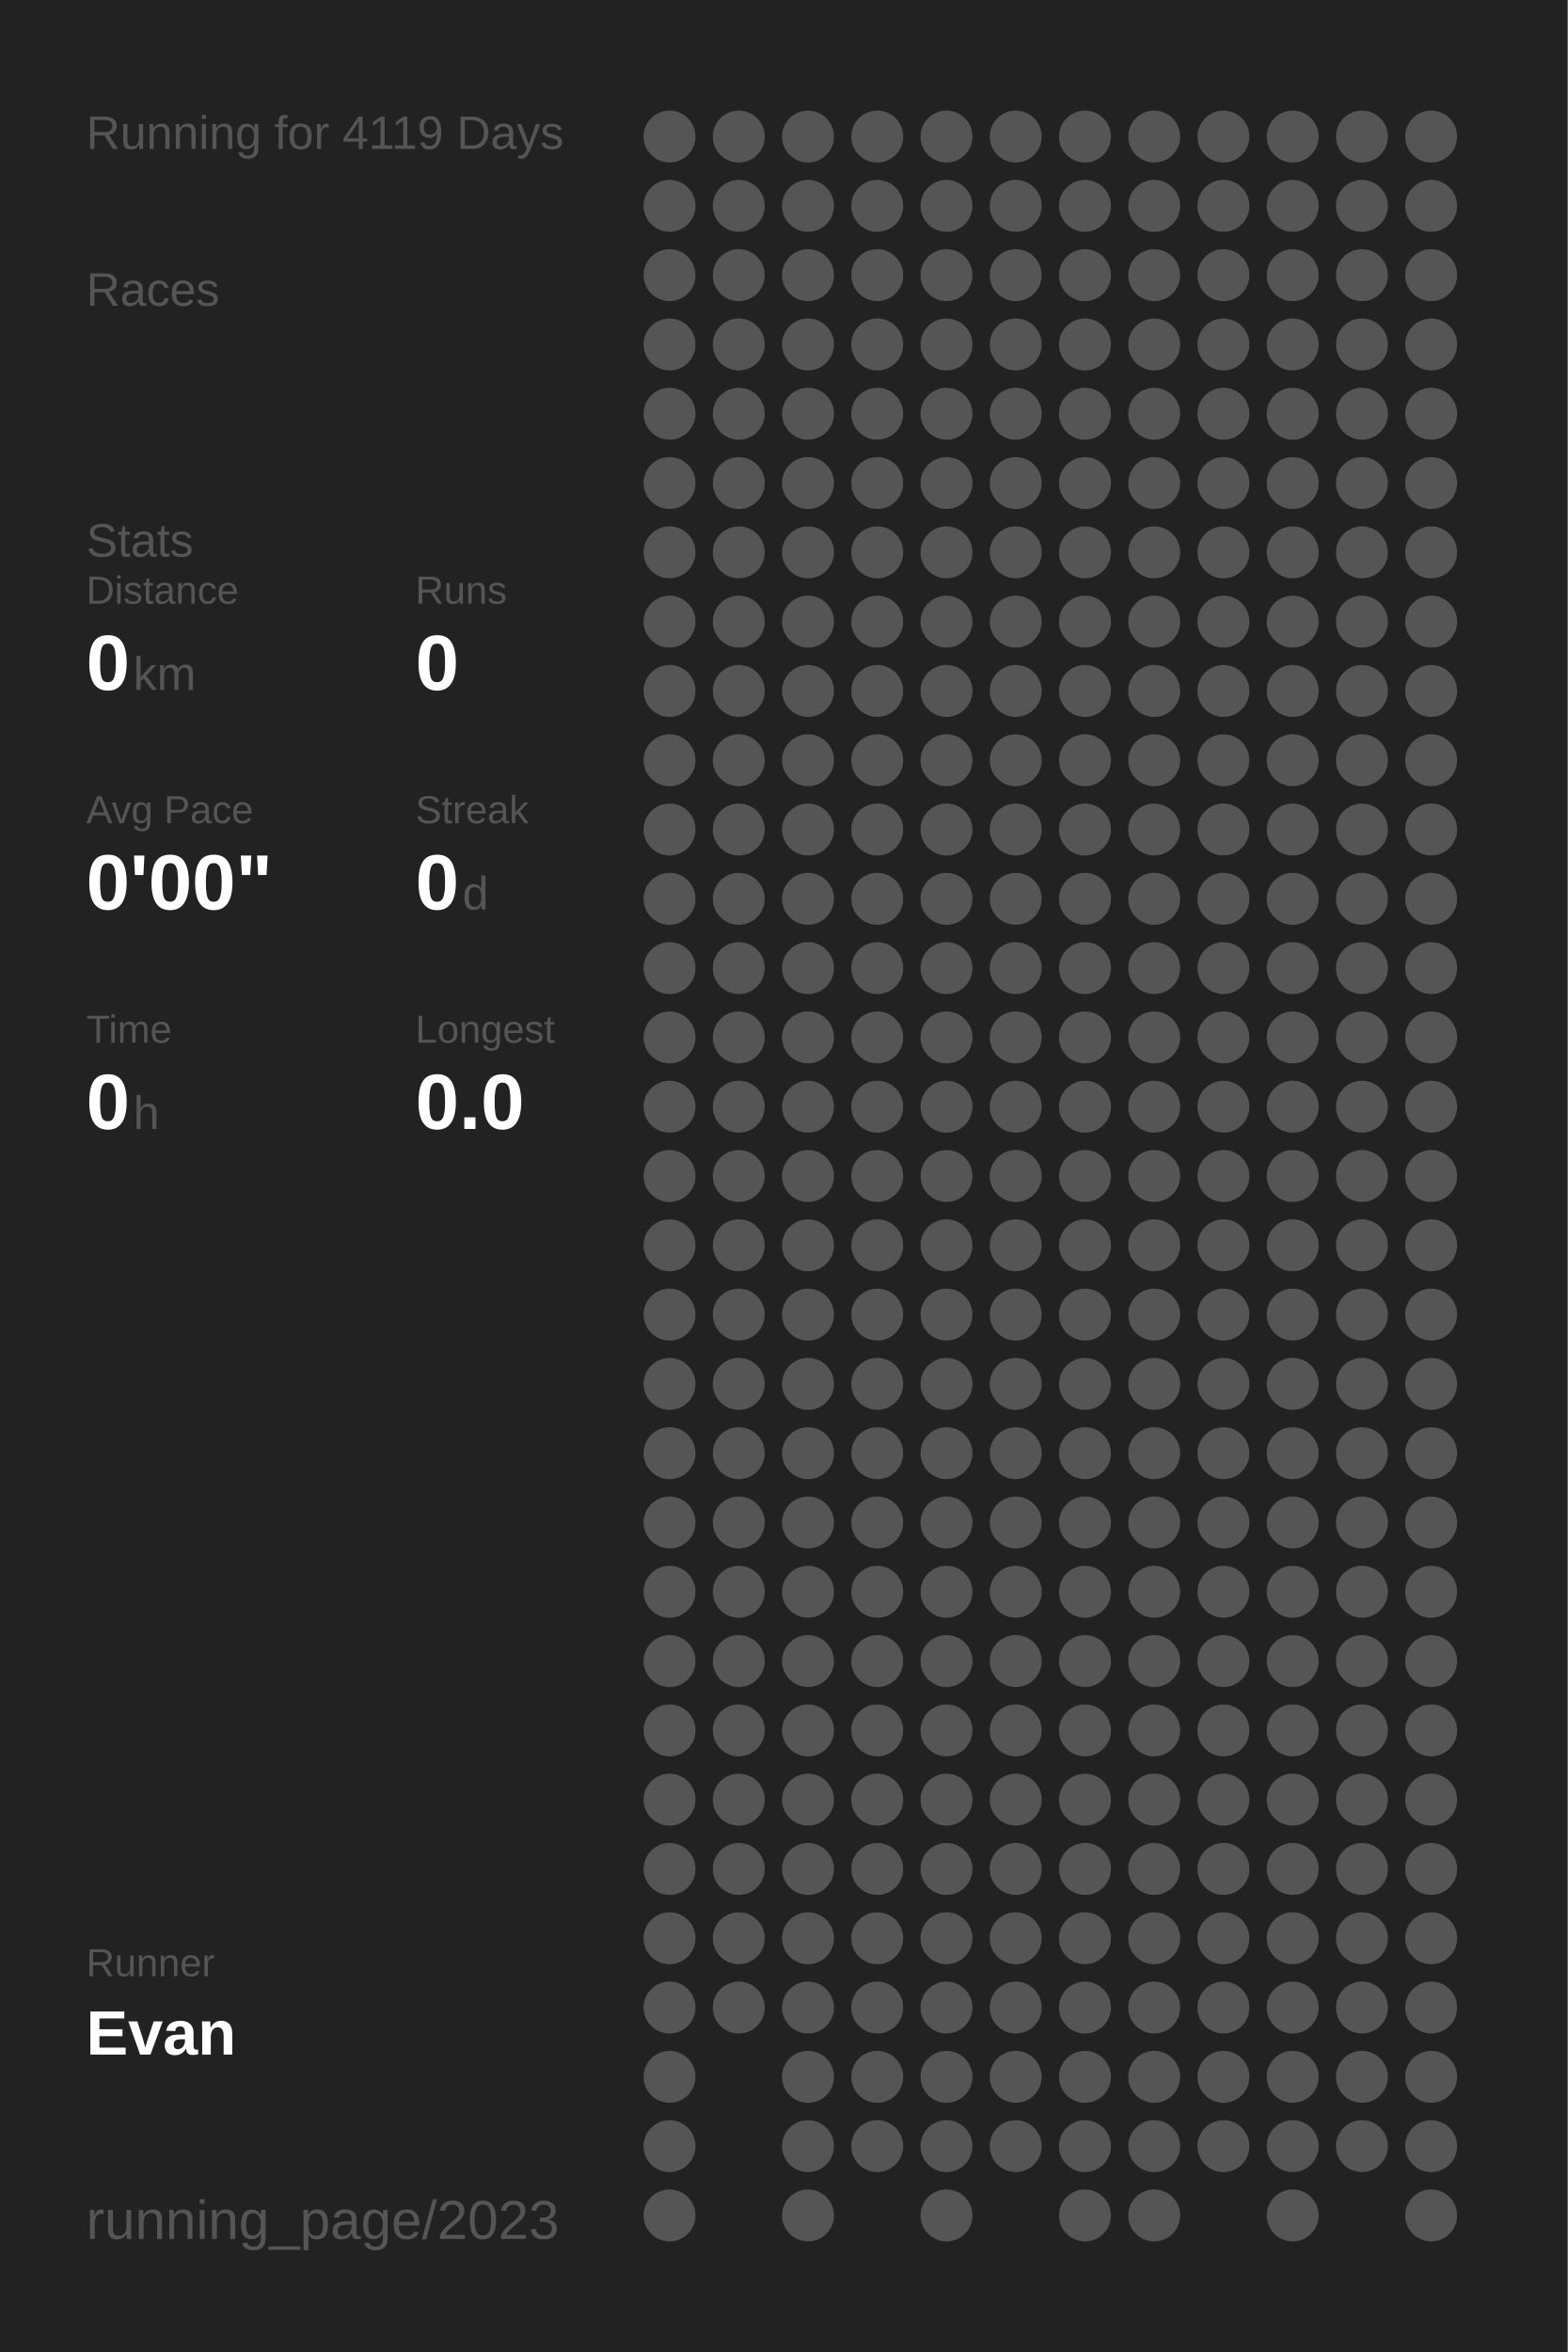
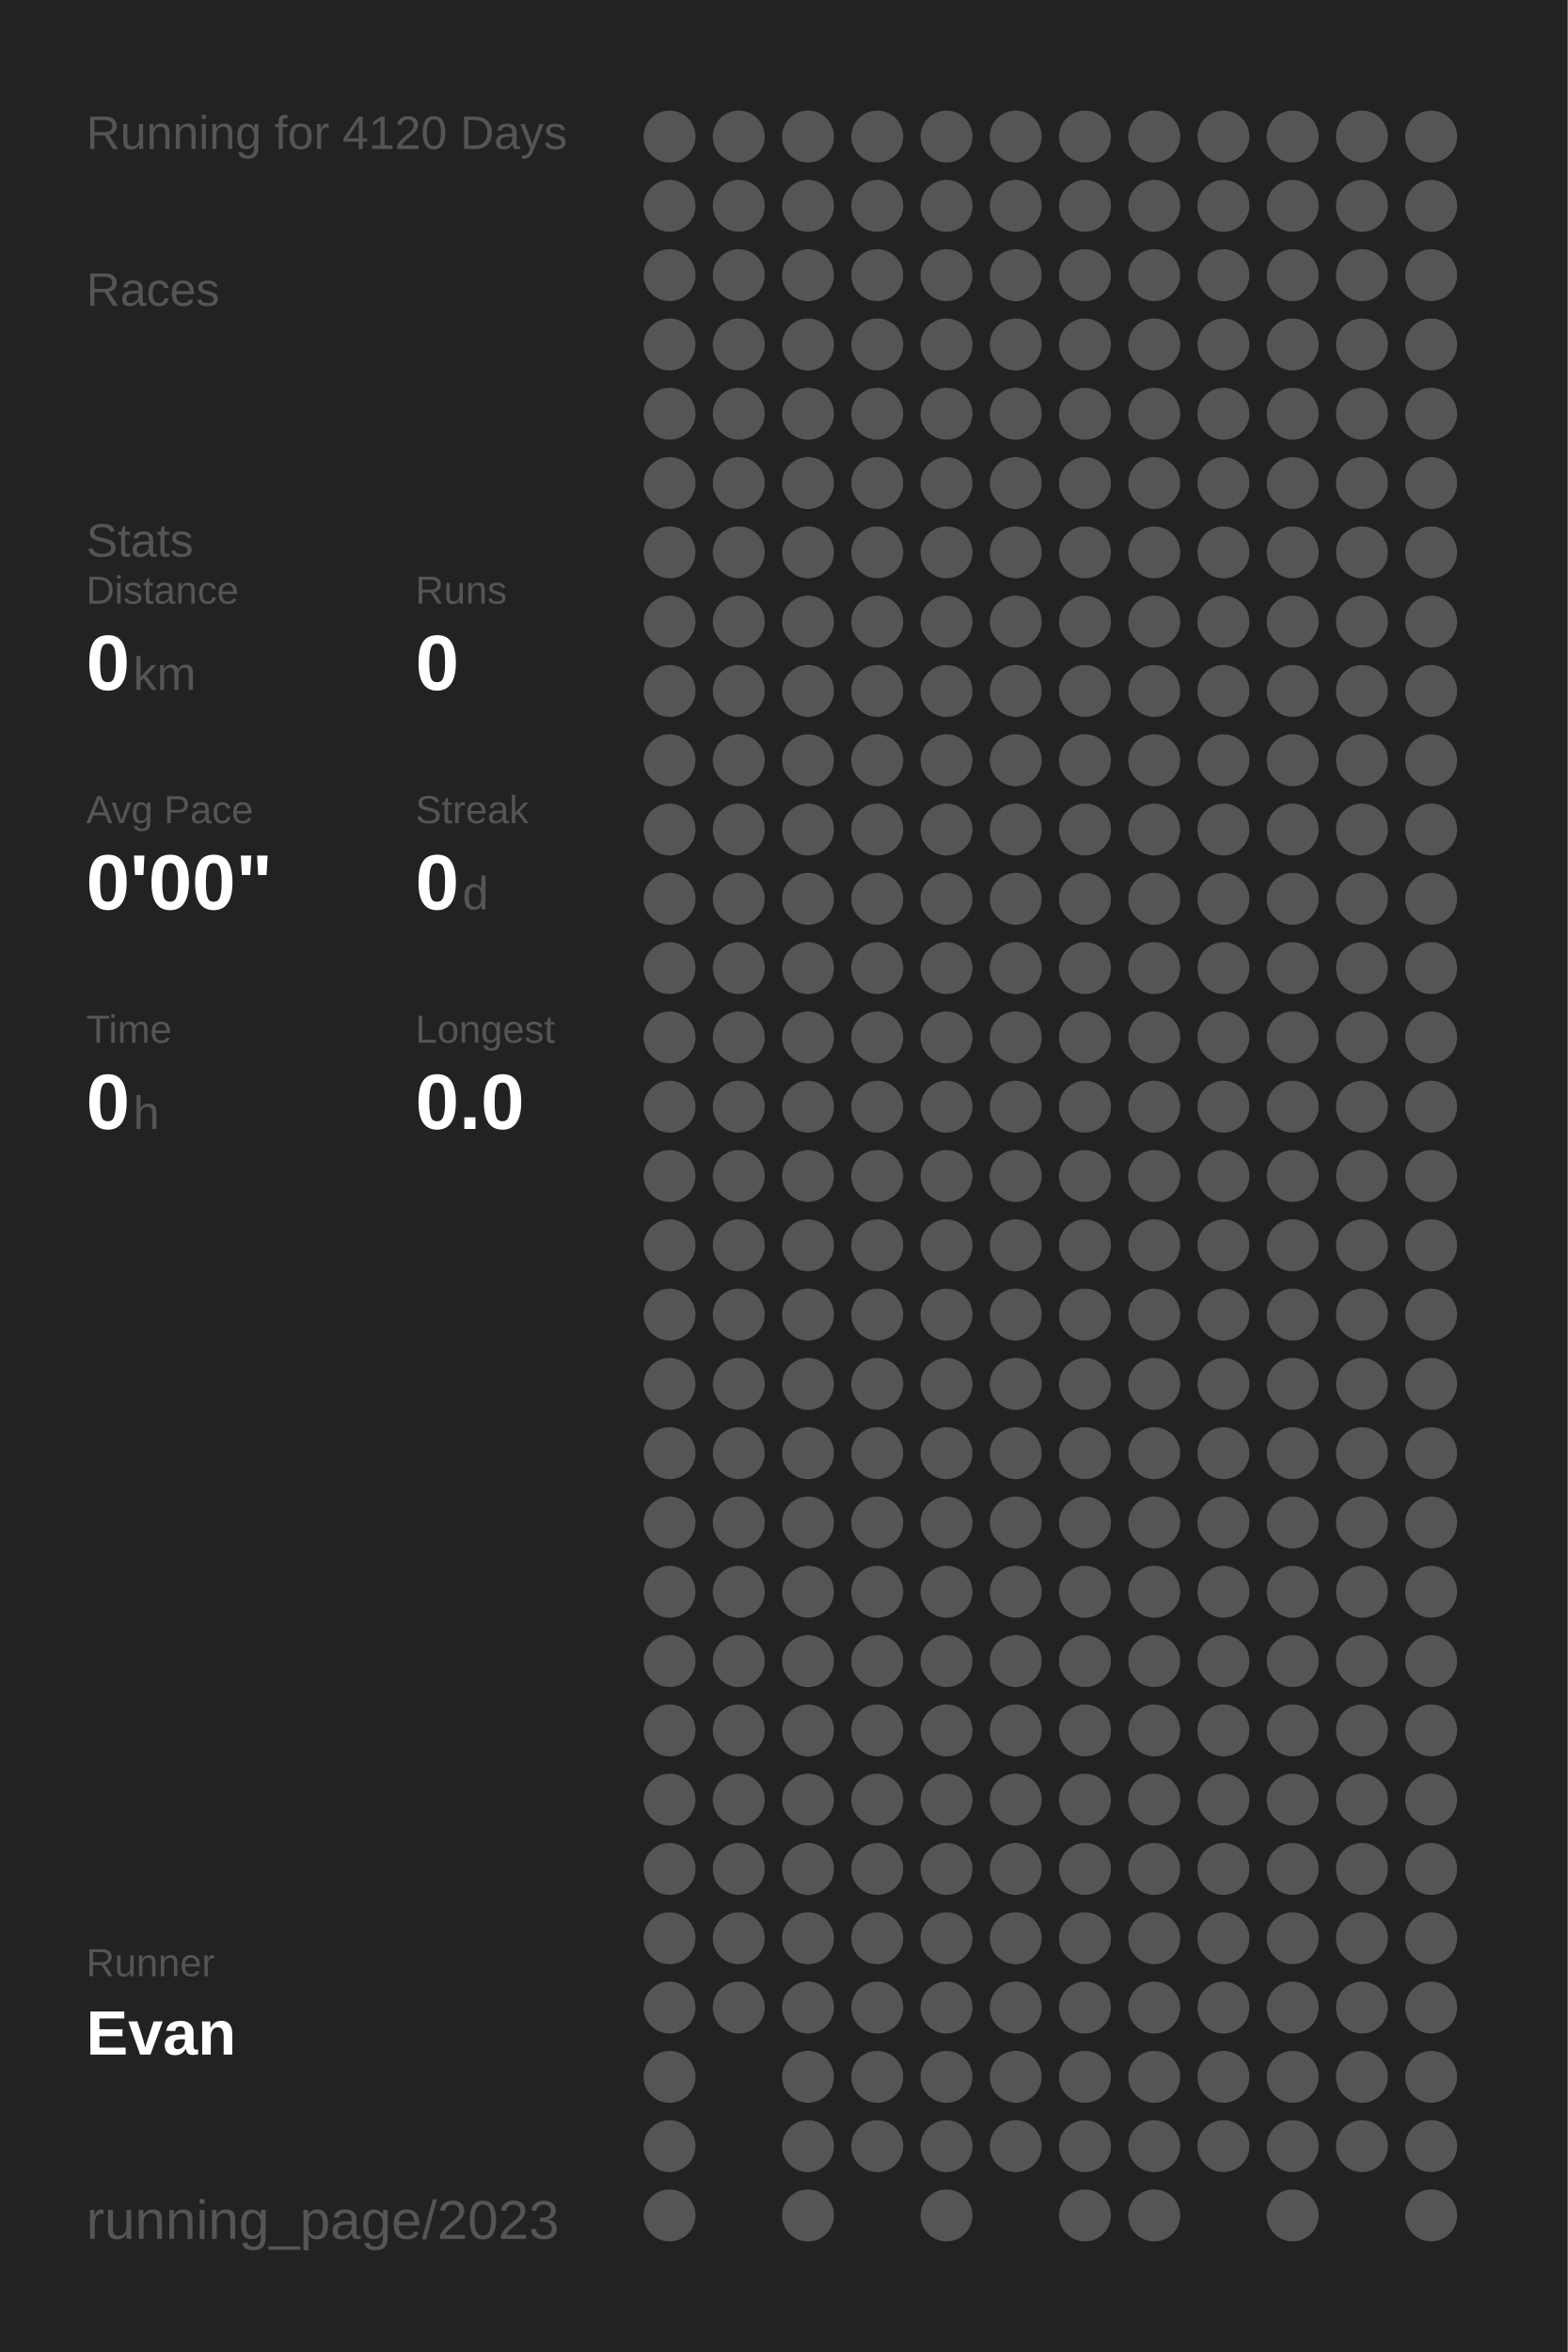
<svg xmlns="http://www.w3.org/2000/svg" baseProfile="full" height="300mm" version="1.1" viewBox="0,0,200,300" width="200mm">
  <defs />
  <rect fill="#222222" height="300" width="200" x="0" y="0" />
-   <text fill="#555555" style="font-size:6px; font-family:Arial;" x="11" y="19">Running for 4119 Days</text>
+   <text fill="#555555" style="font-size:6px; font-family:Arial;" x="11" y="19">Running for 4120 Days</text>
  <text fill="#555555" style="font-size:6px; font-family:Arial;" x="11" y="39">Races</text>
  <text fill="#555555" style="font-size:6px; font-family:Arial;" x="11" y="71">Stats</text>
  <text fill="#555555" style="font-size:5px; font-family:Arial;" x="11" y="77">Distance</text>
  <text fill="#FFFFFF" style="font-size:10px; font-family:Arial; font-weight:bold;" x="11" y="88">0</text>
  <text fill="#555555" style="font-size:6px; font-family:Arial;" x="17" y="88">km</text>
  <text fill="#555555" style="font-size:5px; font-family:Arial;" x="53" y="77">Runs</text>
  <text fill="#FFFFFF" style="font-size:10px; font-family:Arial; font-weight:bold;" x="53" y="88">0</text>
  <text fill="#555555" style="font-size:5px; font-family:Arial;" x="11" y="105">Avg Pace</text>
  <text fill="#FFFFFF" style="font-size:10px; font-family:Arial; font-weight:bold;" x="11" y="116">0'00"</text>
  <text fill="#555555" style="font-size:5px; font-family:Arial;" x="53" y="105">Streak</text>
  <text fill="#FFFFFF" style="font-size:10px; font-family:Arial; font-weight:bold;" x="53" y="116">0</text>
  <text fill="#555555" style="font-size:6px; font-family:Arial;" x="59" y="116">d</text>
  <text fill="#555555" style="font-size:5px; font-family:Arial;" x="11" y="133">Time</text>
  <text fill="#FFFFFF" style="font-size:10px; font-family:Arial; font-weight:bold;" x="11" y="144">0</text>
  <text fill="#555555" style="font-size:6px; font-family:Arial;" x="17" y="144">h</text>
  <text fill="#555555" style="font-size:5px; font-family:Arial;" x="53" y="133">Longest</text>
  <text fill="#FFFFFF" style="font-size:10px; font-family:Arial; font-weight:bold;" x="53" y="144">0.0</text>
  <text fill="#555555" style="font-size:5px; font-family:Arial;" x="11" y="252.065">Runner</text>
  <text fill="#FFFFFF" style="font-size:8px; font-family:Arial; font-weight:bold;" x="11" y="262.065">Evan</text>
  <text fill="#555555" style="font-size:7px; font-family:Arial;" x="11" y="285.581">running_page/2023</text>
  <circle cx="85.417" cy="17.419" fill="#555555" r="3.312" />
  <circle cx="85.417" cy="26.258" fill="#555555" r="3.312" />
  <circle cx="85.417" cy="35.097" fill="#555555" r="3.312" />
  <circle cx="85.417" cy="43.935" fill="#555555" r="3.312" />
  <circle cx="85.417" cy="52.774" fill="#555555" r="3.312" />
  <circle cx="85.417" cy="61.613" fill="#555555" r="3.312" />
  <circle cx="85.417" cy="70.452" fill="#555555" r="3.312" />
  <circle cx="85.417" cy="79.29" fill="#555555" r="3.312" />
  <circle cx="85.417" cy="88.129" fill="#555555" r="3.312" />
  <circle cx="85.417" cy="96.968" fill="#555555" r="3.312" />
  <circle cx="85.417" cy="105.806" fill="#555555" r="3.312" />
  <circle cx="85.417" cy="114.645" fill="#555555" r="3.312" />
  <circle cx="85.417" cy="123.484" fill="#555555" r="3.312" />
  <circle cx="85.417" cy="132.323" fill="#555555" r="3.312" />
  <circle cx="85.417" cy="141.161" fill="#555555" r="3.312" />
  <circle cx="85.417" cy="150" fill="#555555" r="3.312" />
  <circle cx="85.417" cy="158.839" fill="#555555" r="3.312" />
  <circle cx="85.417" cy="167.677" fill="#555555" r="3.312" />
  <circle cx="85.417" cy="176.516" fill="#555555" r="3.312" />
  <circle cx="85.417" cy="185.355" fill="#555555" r="3.312" />
  <circle cx="85.417" cy="194.194" fill="#555555" r="3.312" />
  <circle cx="85.417" cy="203.032" fill="#555555" r="3.312" />
  <circle cx="85.417" cy="211.871" fill="#555555" r="3.312" />
  <circle cx="85.417" cy="220.71" fill="#555555" r="3.312" />
  <circle cx="85.417" cy="229.548" fill="#555555" r="3.312" />
  <circle cx="85.417" cy="238.387" fill="#555555" r="3.312" />
  <circle cx="85.417" cy="247.226" fill="#555555" r="3.312" />
  <circle cx="85.417" cy="256.065" fill="#555555" r="3.312" />
  <circle cx="85.417" cy="264.903" fill="#555555" r="3.312" />
  <circle cx="85.417" cy="273.742" fill="#555555" r="3.312" />
  <circle cx="85.417" cy="282.581" fill="#555555" r="3.312" />
  <circle cx="94.25" cy="17.419" fill="#555555" r="3.312" />
  <circle cx="94.25" cy="26.258" fill="#555555" r="3.312" />
  <circle cx="94.25" cy="35.097" fill="#555555" r="3.312" />
  <circle cx="94.25" cy="43.935" fill="#555555" r="3.312" />
  <circle cx="94.25" cy="52.774" fill="#555555" r="3.312" />
  <circle cx="94.25" cy="61.613" fill="#555555" r="3.312" />
  <circle cx="94.25" cy="70.452" fill="#555555" r="3.312" />
  <circle cx="94.25" cy="79.29" fill="#555555" r="3.312" />
  <circle cx="94.25" cy="88.129" fill="#555555" r="3.312" />
  <circle cx="94.25" cy="96.968" fill="#555555" r="3.312" />
  <circle cx="94.25" cy="105.806" fill="#555555" r="3.312" />
  <circle cx="94.25" cy="114.645" fill="#555555" r="3.312" />
  <circle cx="94.25" cy="123.484" fill="#555555" r="3.312" />
  <circle cx="94.25" cy="132.323" fill="#555555" r="3.312" />
  <circle cx="94.25" cy="141.161" fill="#555555" r="3.312" />
  <circle cx="94.25" cy="150" fill="#555555" r="3.312" />
  <circle cx="94.25" cy="158.839" fill="#555555" r="3.312" />
  <circle cx="94.25" cy="167.677" fill="#555555" r="3.312" />
  <circle cx="94.25" cy="176.516" fill="#555555" r="3.312" />
  <circle cx="94.25" cy="185.355" fill="#555555" r="3.312" />
  <circle cx="94.25" cy="194.194" fill="#555555" r="3.312" />
  <circle cx="94.25" cy="203.032" fill="#555555" r="3.312" />
  <circle cx="94.25" cy="211.871" fill="#555555" r="3.312" />
  <circle cx="94.25" cy="220.71" fill="#555555" r="3.312" />
  <circle cx="94.25" cy="229.548" fill="#555555" r="3.312" />
  <circle cx="94.25" cy="238.387" fill="#555555" r="3.312" />
  <circle cx="94.25" cy="247.226" fill="#555555" r="3.312" />
  <circle cx="94.25" cy="256.065" fill="#555555" r="3.312" />
  <circle cx="103.083" cy="17.419" fill="#555555" r="3.312" />
  <circle cx="103.083" cy="26.258" fill="#555555" r="3.312" />
  <circle cx="103.083" cy="35.097" fill="#555555" r="3.312" />
  <circle cx="103.083" cy="43.935" fill="#555555" r="3.312" />
  <circle cx="103.083" cy="52.774" fill="#555555" r="3.312" />
  <circle cx="103.083" cy="61.613" fill="#555555" r="3.312" />
  <circle cx="103.083" cy="70.452" fill="#555555" r="3.312" />
  <circle cx="103.083" cy="79.29" fill="#555555" r="3.312" />
  <circle cx="103.083" cy="88.129" fill="#555555" r="3.312" />
  <circle cx="103.083" cy="96.968" fill="#555555" r="3.312" />
  <circle cx="103.083" cy="105.806" fill="#555555" r="3.312" />
  <circle cx="103.083" cy="114.645" fill="#555555" r="3.312" />
  <circle cx="103.083" cy="123.484" fill="#555555" r="3.312" />
  <circle cx="103.083" cy="132.323" fill="#555555" r="3.312" />
  <circle cx="103.083" cy="141.161" fill="#555555" r="3.312" />
  <circle cx="103.083" cy="150" fill="#555555" r="3.312" />
  <circle cx="103.083" cy="158.839" fill="#555555" r="3.312" />
  <circle cx="103.083" cy="167.677" fill="#555555" r="3.312" />
  <circle cx="103.083" cy="176.516" fill="#555555" r="3.312" />
  <circle cx="103.083" cy="185.355" fill="#555555" r="3.312" />
  <circle cx="103.083" cy="194.194" fill="#555555" r="3.312" />
  <circle cx="103.083" cy="203.032" fill="#555555" r="3.312" />
  <circle cx="103.083" cy="211.871" fill="#555555" r="3.312" />
  <circle cx="103.083" cy="220.71" fill="#555555" r="3.312" />
  <circle cx="103.083" cy="229.548" fill="#555555" r="3.312" />
  <circle cx="103.083" cy="238.387" fill="#555555" r="3.312" />
  <circle cx="103.083" cy="247.226" fill="#555555" r="3.312" />
  <circle cx="103.083" cy="256.065" fill="#555555" r="3.312" />
  <circle cx="103.083" cy="264.903" fill="#555555" r="3.312" />
  <circle cx="103.083" cy="273.742" fill="#555555" r="3.312" />
  <circle cx="103.083" cy="282.581" fill="#555555" r="3.312" />
  <circle cx="111.917" cy="17.419" fill="#555555" r="3.312" />
  <circle cx="111.917" cy="26.258" fill="#555555" r="3.312" />
  <circle cx="111.917" cy="35.097" fill="#555555" r="3.312" />
  <circle cx="111.917" cy="43.935" fill="#555555" r="3.312" />
  <circle cx="111.917" cy="52.774" fill="#555555" r="3.312" />
  <circle cx="111.917" cy="61.613" fill="#555555" r="3.312" />
  <circle cx="111.917" cy="70.452" fill="#555555" r="3.312" />
  <circle cx="111.917" cy="79.29" fill="#555555" r="3.312" />
  <circle cx="111.917" cy="88.129" fill="#555555" r="3.312" />
  <circle cx="111.917" cy="96.968" fill="#555555" r="3.312" />
  <circle cx="111.917" cy="105.806" fill="#555555" r="3.312" />
  <circle cx="111.917" cy="114.645" fill="#555555" r="3.312" />
  <circle cx="111.917" cy="123.484" fill="#555555" r="3.312" />
  <circle cx="111.917" cy="132.323" fill="#555555" r="3.312" />
  <circle cx="111.917" cy="141.161" fill="#555555" r="3.312" />
  <circle cx="111.917" cy="150" fill="#555555" r="3.312" />
  <circle cx="111.917" cy="158.839" fill="#555555" r="3.312" />
  <circle cx="111.917" cy="167.677" fill="#555555" r="3.312" />
  <circle cx="111.917" cy="176.516" fill="#555555" r="3.312" />
  <circle cx="111.917" cy="185.355" fill="#555555" r="3.312" />
  <circle cx="111.917" cy="194.194" fill="#555555" r="3.312" />
  <circle cx="111.917" cy="203.032" fill="#555555" r="3.312" />
  <circle cx="111.917" cy="211.871" fill="#555555" r="3.312" />
  <circle cx="111.917" cy="220.71" fill="#555555" r="3.312" />
  <circle cx="111.917" cy="229.548" fill="#555555" r="3.312" />
  <circle cx="111.917" cy="238.387" fill="#555555" r="3.312" />
  <circle cx="111.917" cy="247.226" fill="#555555" r="3.312" />
  <circle cx="111.917" cy="256.065" fill="#555555" r="3.312" />
  <circle cx="111.917" cy="264.903" fill="#555555" r="3.312" />
  <circle cx="111.917" cy="273.742" fill="#555555" r="3.312" />
  <circle cx="120.75" cy="17.419" fill="#555555" r="3.312" />
  <circle cx="120.75" cy="26.258" fill="#555555" r="3.312" />
  <circle cx="120.75" cy="35.097" fill="#555555" r="3.312" />
  <circle cx="120.75" cy="43.935" fill="#555555" r="3.312" />
  <circle cx="120.75" cy="52.774" fill="#555555" r="3.312" />
  <circle cx="120.75" cy="61.613" fill="#555555" r="3.312" />
  <circle cx="120.75" cy="70.452" fill="#555555" r="3.312" />
  <circle cx="120.75" cy="79.29" fill="#555555" r="3.312" />
  <circle cx="120.75" cy="88.129" fill="#555555" r="3.312" />
  <circle cx="120.75" cy="96.968" fill="#555555" r="3.312" />
  <circle cx="120.75" cy="105.806" fill="#555555" r="3.312" />
  <circle cx="120.75" cy="114.645" fill="#555555" r="3.312" />
  <circle cx="120.75" cy="123.484" fill="#555555" r="3.312" />
  <circle cx="120.75" cy="132.323" fill="#555555" r="3.312" />
  <circle cx="120.75" cy="141.161" fill="#555555" r="3.312" />
  <circle cx="120.75" cy="150" fill="#555555" r="3.312" />
  <circle cx="120.75" cy="158.839" fill="#555555" r="3.312" />
  <circle cx="120.75" cy="167.677" fill="#555555" r="3.312" />
  <circle cx="120.75" cy="176.516" fill="#555555" r="3.312" />
  <circle cx="120.75" cy="185.355" fill="#555555" r="3.312" />
  <circle cx="120.75" cy="194.194" fill="#555555" r="3.312" />
  <circle cx="120.75" cy="203.032" fill="#555555" r="3.312" />
  <circle cx="120.75" cy="211.871" fill="#555555" r="3.312" />
  <circle cx="120.75" cy="220.71" fill="#555555" r="3.312" />
  <circle cx="120.75" cy="229.548" fill="#555555" r="3.312" />
  <circle cx="120.75" cy="238.387" fill="#555555" r="3.312" />
  <circle cx="120.75" cy="247.226" fill="#555555" r="3.312" />
  <circle cx="120.75" cy="256.065" fill="#555555" r="3.312" />
  <circle cx="120.75" cy="264.903" fill="#555555" r="3.312" />
  <circle cx="120.75" cy="273.742" fill="#555555" r="3.312" />
  <circle cx="120.75" cy="282.581" fill="#555555" r="3.312" />
  <circle cx="129.583" cy="17.419" fill="#555555" r="3.312" />
  <circle cx="129.583" cy="26.258" fill="#555555" r="3.312" />
  <circle cx="129.583" cy="35.097" fill="#555555" r="3.312" />
  <circle cx="129.583" cy="43.935" fill="#555555" r="3.312" />
  <circle cx="129.583" cy="52.774" fill="#555555" r="3.312" />
  <circle cx="129.583" cy="61.613" fill="#555555" r="3.312" />
  <circle cx="129.583" cy="70.452" fill="#555555" r="3.312" />
  <circle cx="129.583" cy="79.29" fill="#555555" r="3.312" />
  <circle cx="129.583" cy="88.129" fill="#555555" r="3.312" />
  <circle cx="129.583" cy="96.968" fill="#555555" r="3.312" />
  <circle cx="129.583" cy="105.806" fill="#555555" r="3.312" />
  <circle cx="129.583" cy="114.645" fill="#555555" r="3.312" />
  <circle cx="129.583" cy="123.484" fill="#555555" r="3.312" />
  <circle cx="129.583" cy="132.323" fill="#555555" r="3.312" />
  <circle cx="129.583" cy="141.161" fill="#555555" r="3.312" />
  <circle cx="129.583" cy="150" fill="#555555" r="3.312" />
  <circle cx="129.583" cy="158.839" fill="#555555" r="3.312" />
  <circle cx="129.583" cy="167.677" fill="#555555" r="3.312" />
  <circle cx="129.583" cy="176.516" fill="#555555" r="3.312" />
  <circle cx="129.583" cy="185.355" fill="#555555" r="3.312" />
  <circle cx="129.583" cy="194.194" fill="#555555" r="3.312" />
  <circle cx="129.583" cy="203.032" fill="#555555" r="3.312" />
  <circle cx="129.583" cy="211.871" fill="#555555" r="3.312" />
  <circle cx="129.583" cy="220.71" fill="#555555" r="3.312" />
  <circle cx="129.583" cy="229.548" fill="#555555" r="3.312" />
  <circle cx="129.583" cy="238.387" fill="#555555" r="3.312" />
  <circle cx="129.583" cy="247.226" fill="#555555" r="3.312" />
  <circle cx="129.583" cy="256.065" fill="#555555" r="3.312" />
  <circle cx="129.583" cy="264.903" fill="#555555" r="3.312" />
  <circle cx="129.583" cy="273.742" fill="#555555" r="3.312" />
  <circle cx="138.417" cy="17.419" fill="#555555" r="3.312" />
  <circle cx="138.417" cy="26.258" fill="#555555" r="3.312" />
  <circle cx="138.417" cy="35.097" fill="#555555" r="3.312" />
  <circle cx="138.417" cy="43.935" fill="#555555" r="3.312" />
  <circle cx="138.417" cy="52.774" fill="#555555" r="3.312" />
  <circle cx="138.417" cy="61.613" fill="#555555" r="3.312" />
  <circle cx="138.417" cy="70.452" fill="#555555" r="3.312" />
  <circle cx="138.417" cy="79.29" fill="#555555" r="3.312" />
  <circle cx="138.417" cy="88.129" fill="#555555" r="3.312" />
  <circle cx="138.417" cy="96.968" fill="#555555" r="3.312" />
  <circle cx="138.417" cy="105.806" fill="#555555" r="3.312" />
  <circle cx="138.417" cy="114.645" fill="#555555" r="3.312" />
  <circle cx="138.417" cy="123.484" fill="#555555" r="3.312" />
  <circle cx="138.417" cy="132.323" fill="#555555" r="3.312" />
  <circle cx="138.417" cy="141.161" fill="#555555" r="3.312" />
  <circle cx="138.417" cy="150" fill="#555555" r="3.312" />
  <circle cx="138.417" cy="158.839" fill="#555555" r="3.312" />
  <circle cx="138.417" cy="167.677" fill="#555555" r="3.312" />
  <circle cx="138.417" cy="176.516" fill="#555555" r="3.312" />
  <circle cx="138.417" cy="185.355" fill="#555555" r="3.312" />
  <circle cx="138.417" cy="194.194" fill="#555555" r="3.312" />
  <circle cx="138.417" cy="203.032" fill="#555555" r="3.312" />
  <circle cx="138.417" cy="211.871" fill="#555555" r="3.312" />
  <circle cx="138.417" cy="220.71" fill="#555555" r="3.312" />
  <circle cx="138.417" cy="229.548" fill="#555555" r="3.312" />
  <circle cx="138.417" cy="238.387" fill="#555555" r="3.312" />
  <circle cx="138.417" cy="247.226" fill="#555555" r="3.312" />
  <circle cx="138.417" cy="256.065" fill="#555555" r="3.312" />
  <circle cx="138.417" cy="264.903" fill="#555555" r="3.312" />
  <circle cx="138.417" cy="273.742" fill="#555555" r="3.312" />
  <circle cx="138.417" cy="282.581" fill="#555555" r="3.312" />
  <circle cx="147.25" cy="17.419" fill="#555555" r="3.312" />
  <circle cx="147.25" cy="26.258" fill="#555555" r="3.312" />
  <circle cx="147.25" cy="35.097" fill="#555555" r="3.312" />
  <circle cx="147.25" cy="43.935" fill="#555555" r="3.312" />
  <circle cx="147.25" cy="52.774" fill="#555555" r="3.312" />
  <circle cx="147.25" cy="61.613" fill="#555555" r="3.312" />
  <circle cx="147.25" cy="70.452" fill="#555555" r="3.312" />
  <circle cx="147.25" cy="79.29" fill="#555555" r="3.312" />
  <circle cx="147.25" cy="88.129" fill="#555555" r="3.312" />
  <circle cx="147.25" cy="96.968" fill="#555555" r="3.312" />
  <circle cx="147.25" cy="105.806" fill="#555555" r="3.312" />
  <circle cx="147.25" cy="114.645" fill="#555555" r="3.312" />
  <circle cx="147.25" cy="123.484" fill="#555555" r="3.312" />
  <circle cx="147.25" cy="132.323" fill="#555555" r="3.312" />
  <circle cx="147.25" cy="141.161" fill="#555555" r="3.312" />
  <circle cx="147.25" cy="150" fill="#555555" r="3.312" />
  <circle cx="147.25" cy="158.839" fill="#555555" r="3.312" />
  <circle cx="147.25" cy="167.677" fill="#555555" r="3.312" />
  <circle cx="147.25" cy="176.516" fill="#555555" r="3.312" />
  <circle cx="147.25" cy="185.355" fill="#555555" r="3.312" />
  <circle cx="147.25" cy="194.194" fill="#555555" r="3.312" />
  <circle cx="147.25" cy="203.032" fill="#555555" r="3.312" />
  <circle cx="147.25" cy="211.871" fill="#555555" r="3.312" />
  <circle cx="147.25" cy="220.71" fill="#555555" r="3.312" />
  <circle cx="147.25" cy="229.548" fill="#555555" r="3.312" />
  <circle cx="147.25" cy="238.387" fill="#555555" r="3.312" />
  <circle cx="147.25" cy="247.226" fill="#555555" r="3.312" />
  <circle cx="147.25" cy="256.065" fill="#555555" r="3.312" />
  <circle cx="147.25" cy="264.903" fill="#555555" r="3.312" />
  <circle cx="147.25" cy="273.742" fill="#555555" r="3.312" />
  <circle cx="147.25" cy="282.581" fill="#555555" r="3.312" />
  <circle cx="156.083" cy="17.419" fill="#555555" r="3.312" />
  <circle cx="156.083" cy="26.258" fill="#555555" r="3.312" />
  <circle cx="156.083" cy="35.097" fill="#555555" r="3.312" />
  <circle cx="156.083" cy="43.935" fill="#555555" r="3.312" />
  <circle cx="156.083" cy="52.774" fill="#555555" r="3.312" />
  <circle cx="156.083" cy="61.613" fill="#555555" r="3.312" />
  <circle cx="156.083" cy="70.452" fill="#555555" r="3.312" />
  <circle cx="156.083" cy="79.29" fill="#555555" r="3.312" />
  <circle cx="156.083" cy="88.129" fill="#555555" r="3.312" />
  <circle cx="156.083" cy="96.968" fill="#555555" r="3.312" />
  <circle cx="156.083" cy="105.806" fill="#555555" r="3.312" />
  <circle cx="156.083" cy="114.645" fill="#555555" r="3.312" />
  <circle cx="156.083" cy="123.484" fill="#555555" r="3.312" />
  <circle cx="156.083" cy="132.323" fill="#555555" r="3.312" />
  <circle cx="156.083" cy="141.161" fill="#555555" r="3.312" />
  <circle cx="156.083" cy="150" fill="#555555" r="3.312" />
  <circle cx="156.083" cy="158.839" fill="#555555" r="3.312" />
  <circle cx="156.083" cy="167.677" fill="#555555" r="3.312" />
  <circle cx="156.083" cy="176.516" fill="#555555" r="3.312" />
  <circle cx="156.083" cy="185.355" fill="#555555" r="3.312" />
  <circle cx="156.083" cy="194.194" fill="#555555" r="3.312" />
  <circle cx="156.083" cy="203.032" fill="#555555" r="3.312" />
  <circle cx="156.083" cy="211.871" fill="#555555" r="3.312" />
  <circle cx="156.083" cy="220.71" fill="#555555" r="3.312" />
  <circle cx="156.083" cy="229.548" fill="#555555" r="3.312" />
  <circle cx="156.083" cy="238.387" fill="#555555" r="3.312" />
  <circle cx="156.083" cy="247.226" fill="#555555" r="3.312" />
  <circle cx="156.083" cy="256.065" fill="#555555" r="3.312" />
  <circle cx="156.083" cy="264.903" fill="#555555" r="3.312" />
  <circle cx="156.083" cy="273.742" fill="#555555" r="3.312" />
  <circle cx="164.917" cy="17.419" fill="#555555" r="3.312" />
  <circle cx="164.917" cy="26.258" fill="#555555" r="3.312" />
  <circle cx="164.917" cy="35.097" fill="#555555" r="3.312" />
  <circle cx="164.917" cy="43.935" fill="#555555" r="3.312" />
  <circle cx="164.917" cy="52.774" fill="#555555" r="3.312" />
  <circle cx="164.917" cy="61.613" fill="#555555" r="3.312" />
  <circle cx="164.917" cy="70.452" fill="#555555" r="3.312" />
  <circle cx="164.917" cy="79.29" fill="#555555" r="3.312" />
  <circle cx="164.917" cy="88.129" fill="#555555" r="3.312" />
  <circle cx="164.917" cy="96.968" fill="#555555" r="3.312" />
  <circle cx="164.917" cy="105.806" fill="#555555" r="3.312" />
  <circle cx="164.917" cy="114.645" fill="#555555" r="3.312" />
  <circle cx="164.917" cy="123.484" fill="#555555" r="3.312" />
  <circle cx="164.917" cy="132.323" fill="#555555" r="3.312" />
  <circle cx="164.917" cy="141.161" fill="#555555" r="3.312" />
  <circle cx="164.917" cy="150" fill="#555555" r="3.312" />
  <circle cx="164.917" cy="158.839" fill="#555555" r="3.312" />
  <circle cx="164.917" cy="167.677" fill="#555555" r="3.312" />
  <circle cx="164.917" cy="176.516" fill="#555555" r="3.312" />
  <circle cx="164.917" cy="185.355" fill="#555555" r="3.312" />
  <circle cx="164.917" cy="194.194" fill="#555555" r="3.312" />
  <circle cx="164.917" cy="203.032" fill="#555555" r="3.312" />
  <circle cx="164.917" cy="211.871" fill="#555555" r="3.312" />
  <circle cx="164.917" cy="220.71" fill="#555555" r="3.312" />
  <circle cx="164.917" cy="229.548" fill="#555555" r="3.312" />
  <circle cx="164.917" cy="238.387" fill="#555555" r="3.312" />
  <circle cx="164.917" cy="247.226" fill="#555555" r="3.312" />
  <circle cx="164.917" cy="256.065" fill="#555555" r="3.312" />
  <circle cx="164.917" cy="264.903" fill="#555555" r="3.312" />
  <circle cx="164.917" cy="273.742" fill="#555555" r="3.312" />
  <circle cx="164.917" cy="282.581" fill="#555555" r="3.312" />
  <circle cx="173.75" cy="17.419" fill="#555555" r="3.312" />
  <circle cx="173.75" cy="26.258" fill="#555555" r="3.312" />
  <circle cx="173.75" cy="35.097" fill="#555555" r="3.312" />
  <circle cx="173.75" cy="43.935" fill="#555555" r="3.312" />
  <circle cx="173.75" cy="52.774" fill="#555555" r="3.312" />
  <circle cx="173.75" cy="61.613" fill="#555555" r="3.312" />
  <circle cx="173.75" cy="70.452" fill="#555555" r="3.312" />
  <circle cx="173.75" cy="79.29" fill="#555555" r="3.312" />
  <circle cx="173.75" cy="88.129" fill="#555555" r="3.312" />
  <circle cx="173.75" cy="96.968" fill="#555555" r="3.312" />
  <circle cx="173.75" cy="105.806" fill="#555555" r="3.312" />
  <circle cx="173.75" cy="114.645" fill="#555555" r="3.312" />
  <circle cx="173.75" cy="123.484" fill="#555555" r="3.312" />
  <circle cx="173.75" cy="132.323" fill="#555555" r="3.312" />
  <circle cx="173.75" cy="141.161" fill="#555555" r="3.312" />
  <circle cx="173.75" cy="150" fill="#555555" r="3.312" />
  <circle cx="173.75" cy="158.839" fill="#555555" r="3.312" />
  <circle cx="173.75" cy="167.677" fill="#555555" r="3.312" />
  <circle cx="173.75" cy="176.516" fill="#555555" r="3.312" />
  <circle cx="173.75" cy="185.355" fill="#555555" r="3.312" />
  <circle cx="173.75" cy="194.194" fill="#555555" r="3.312" />
  <circle cx="173.75" cy="203.032" fill="#555555" r="3.312" />
  <circle cx="173.75" cy="211.871" fill="#555555" r="3.312" />
  <circle cx="173.75" cy="220.71" fill="#555555" r="3.312" />
  <circle cx="173.75" cy="229.548" fill="#555555" r="3.312" />
  <circle cx="173.75" cy="238.387" fill="#555555" r="3.312" />
  <circle cx="173.75" cy="247.226" fill="#555555" r="3.312" />
  <circle cx="173.75" cy="256.065" fill="#555555" r="3.312" />
  <circle cx="173.75" cy="264.903" fill="#555555" r="3.312" />
  <circle cx="173.75" cy="273.742" fill="#555555" r="3.312" />
  <circle cx="182.583" cy="17.419" fill="#555555" r="3.312" />
  <circle cx="182.583" cy="26.258" fill="#555555" r="3.312" />
  <circle cx="182.583" cy="35.097" fill="#555555" r="3.312" />
  <circle cx="182.583" cy="43.935" fill="#555555" r="3.312" />
  <circle cx="182.583" cy="52.774" fill="#555555" r="3.312" />
  <circle cx="182.583" cy="61.613" fill="#555555" r="3.312" />
  <circle cx="182.583" cy="70.452" fill="#555555" r="3.312" />
  <circle cx="182.583" cy="79.29" fill="#555555" r="3.312" />
  <circle cx="182.583" cy="88.129" fill="#555555" r="3.312" />
  <circle cx="182.583" cy="96.968" fill="#555555" r="3.312" />
  <circle cx="182.583" cy="105.806" fill="#555555" r="3.312" />
  <circle cx="182.583" cy="114.645" fill="#555555" r="3.312" />
  <circle cx="182.583" cy="123.484" fill="#555555" r="3.312" />
  <circle cx="182.583" cy="132.323" fill="#555555" r="3.312" />
  <circle cx="182.583" cy="141.161" fill="#555555" r="3.312" />
  <circle cx="182.583" cy="150" fill="#555555" r="3.312" />
  <circle cx="182.583" cy="158.839" fill="#555555" r="3.312" />
  <circle cx="182.583" cy="167.677" fill="#555555" r="3.312" />
  <circle cx="182.583" cy="176.516" fill="#555555" r="3.312" />
  <circle cx="182.583" cy="185.355" fill="#555555" r="3.312" />
  <circle cx="182.583" cy="194.194" fill="#555555" r="3.312" />
  <circle cx="182.583" cy="203.032" fill="#555555" r="3.312" />
  <circle cx="182.583" cy="211.871" fill="#555555" r="3.312" />
  <circle cx="182.583" cy="220.71" fill="#555555" r="3.312" />
  <circle cx="182.583" cy="229.548" fill="#555555" r="3.312" />
  <circle cx="182.583" cy="238.387" fill="#555555" r="3.312" />
  <circle cx="182.583" cy="247.226" fill="#555555" r="3.312" />
  <circle cx="182.583" cy="256.065" fill="#555555" r="3.312" />
  <circle cx="182.583" cy="264.903" fill="#555555" r="3.312" />
  <circle cx="182.583" cy="273.742" fill="#555555" r="3.312" />
  <circle cx="182.583" cy="282.581" fill="#555555" r="3.312" />
</svg>
